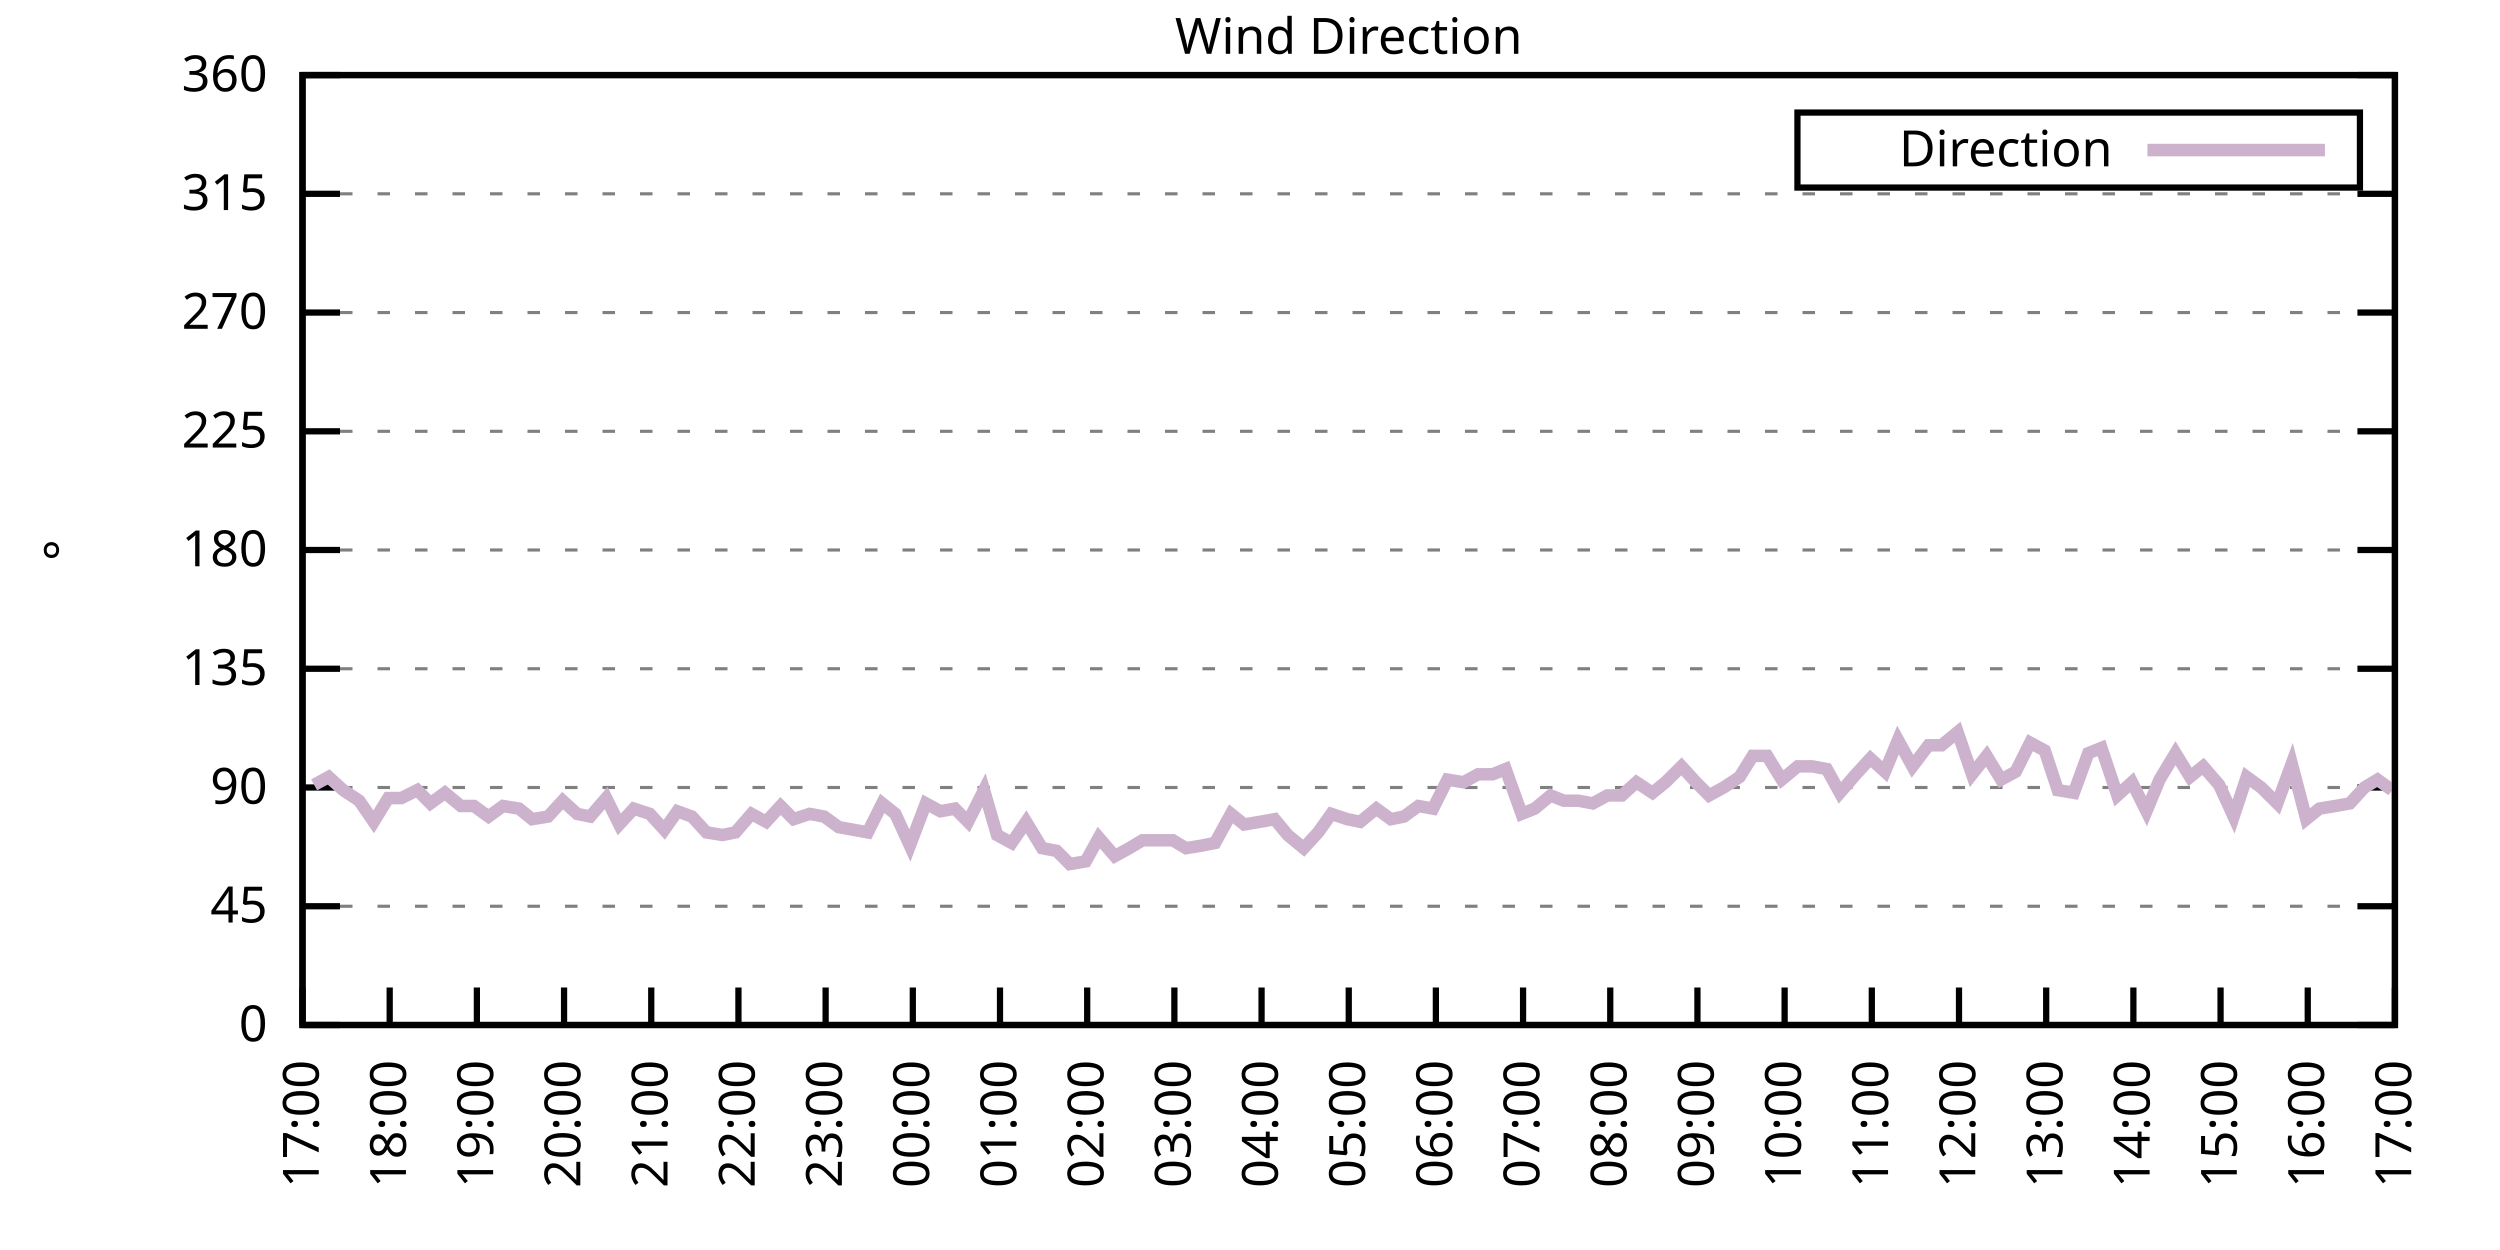
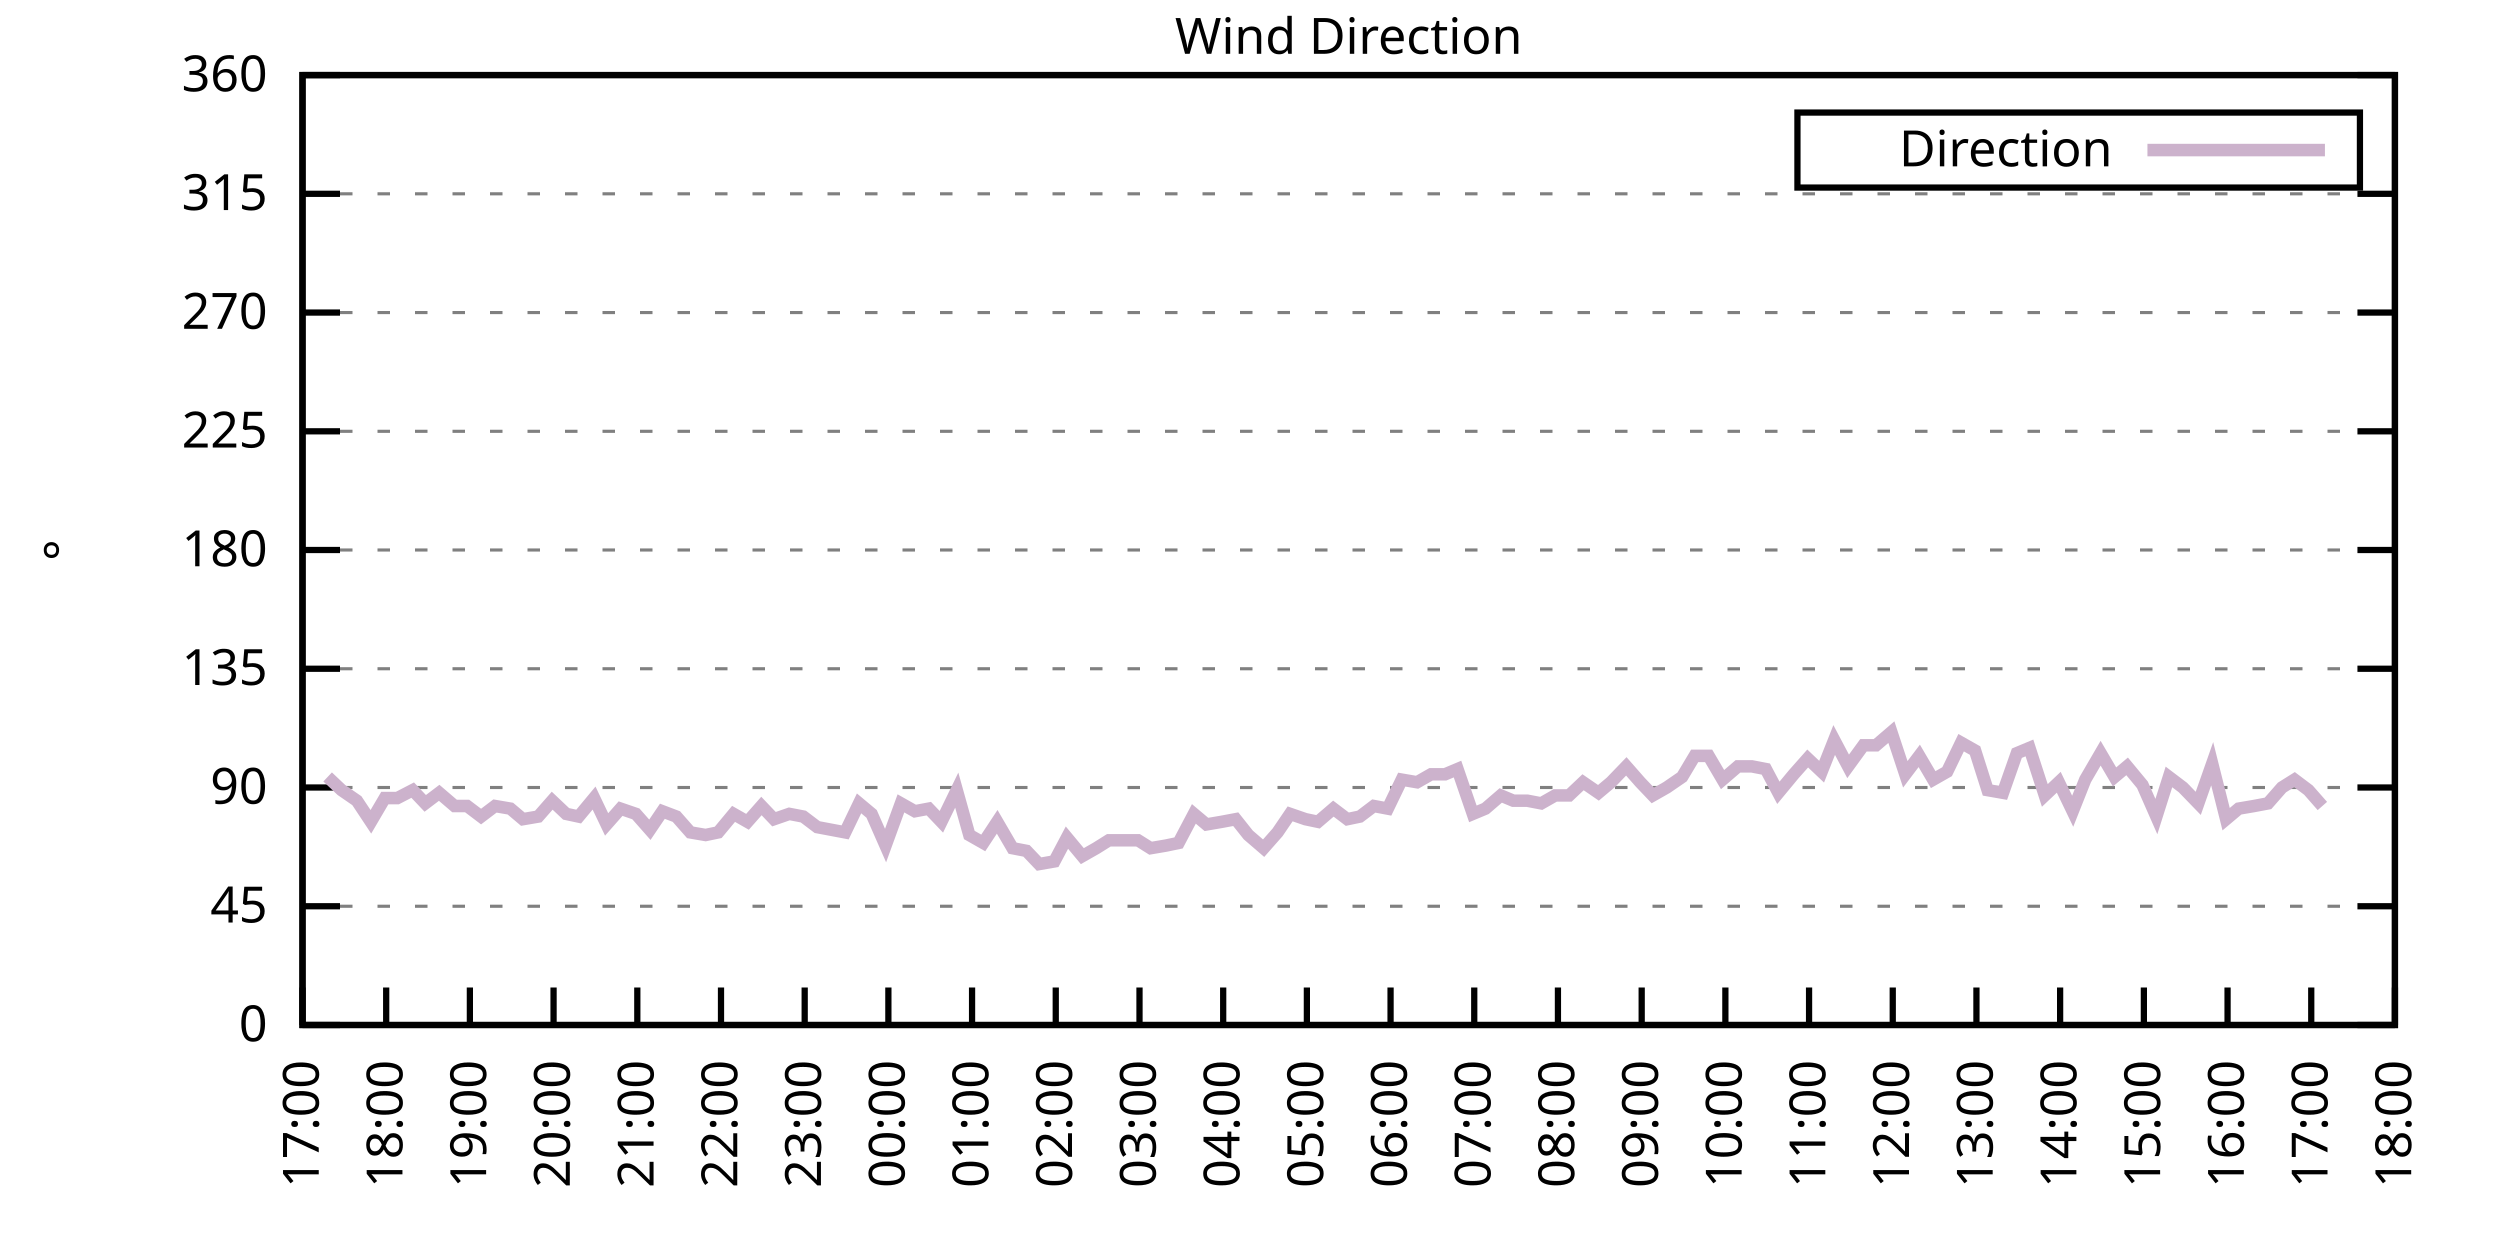
<svg xmlns="http://www.w3.org/2000/svg" xmlns:xlink="http://www.w3.org/1999/xlink" width="400" height="200" viewBox="0 0 400 200">
  <g id="gnuplot_canvas">
    <rect x="0" y="0" width="400" height="200" fill="none" />
    <defs>
      <circle id="gpDot" r="0.5" stroke-width="0.5" stroke="currentColor" />
      <path id="gpPt0" stroke-width="0.333" stroke="currentColor" d="M-1,0 h2 M0,-1 v2" />
      <path id="gpPt1" stroke-width="0.333" stroke="currentColor" d="M-1,-1 L1,1 M1,-1 L-1,1" />
      <path id="gpPt2" stroke-width="0.333" stroke="currentColor" d="M-1,0 L1,0 M0,-1 L0,1 M-1,-1 L1,1 M-1,1 L1,-1" />
      <rect id="gpPt3" stroke-width="0.333" stroke="currentColor" x="-1" y="-1" width="2" height="2" />
      <rect id="gpPt4" stroke-width="0.333" stroke="currentColor" fill="currentColor" x="-1" y="-1" width="2" height="2" />
      <circle id="gpPt5" stroke-width="0.333" stroke="currentColor" cx="0" cy="0" r="1" />
      <use xlink:href="#gpPt5" id="gpPt6" fill="currentColor" stroke="none" />
      <path id="gpPt7" stroke-width="0.333" stroke="currentColor" d="M0,-1.33 L-1.33,0.67 L1.33,0.67 z" />
      <use xlink:href="#gpPt7" id="gpPt8" fill="currentColor" stroke="none" />
      <use xlink:href="#gpPt7" id="gpPt9" stroke="currentColor" transform="rotate(180)" />
      <use xlink:href="#gpPt9" id="gpPt10" fill="currentColor" stroke="none" />
      <use xlink:href="#gpPt3" id="gpPt11" stroke="currentColor" transform="rotate(45)" />
      <use xlink:href="#gpPt11" id="gpPt12" fill="currentColor" stroke="none" />
      <path id="gpPt13" stroke-width="0.333" stroke="currentColor" d="M0,1.330 L1.265,0.411 L0.782,-1.067 L-0.782,-1.076 L-1.265,0.411 z" />
      <use xlink:href="#gpPt13" id="gpPt14" fill="currentColor" stroke="none" />
      <filter id="textbox" filterUnits="objectBoundingBox" x="0" y="0" height="1" width="1">
        <feFlood flood-color="white" flood-opacity="1" result="bgnd" />
        <feComposite in="SourceGraphic" in2="bgnd" operator="atop" />
      </filter>
      <filter id="greybox" filterUnits="objectBoundingBox" x="0" y="0" height="1" width="1">
        <feFlood flood-color="lightgrey" flood-opacity="1" result="grey" />
        <feComposite in="SourceGraphic" in2="grey" operator="atop" />
      </filter>
    </defs>
    <g fill="none" color="white" stroke="currentColor" stroke-width="1.00" stroke-linecap="butt" stroke-linejoin="miter">
</g>
    <g fill="none" color="black" stroke="currentColor" stroke-width="1.00" stroke-linecap="butt" stroke-linejoin="miter">
      <g stroke="none" shape-rendering="crispEdges">
        <polygon fill="rgb(255, 255, 255)" points="48.40,164.00 383.18,164.00 383.18,12.02 48.40,12.02 " />
      </g>
    </g>
    <g fill="none" color="black" stroke="currentColor" stroke-width="1.00" stroke-linecap="butt" stroke-linejoin="miter">
</g>
    <g fill="none" color="black" stroke="black" stroke-width="0.50" stroke-linecap="butt" stroke-linejoin="miter">
</g>
    <g fill="none" color="gray" stroke="currentColor" stroke-width="0.50" stroke-linecap="butt" stroke-linejoin="miter">
      <path stroke="gray" stroke-dasharray="2,4" class="gridline" d="M48.40,164.00 L383.19,164.00  " />
    </g>
    <g fill="none" color="gray" stroke="gray" stroke-width="1.00" stroke-linecap="butt" stroke-linejoin="miter">
</g>
    <g fill="none" color="black" stroke="currentColor" stroke-width="1.00" stroke-linecap="butt" stroke-linejoin="miter">
      <path stroke="black" d="M48.40,164.00 L54.40,164.00 M383.19,164.00 L377.19,164.00  " />
      <g transform="translate(42.80,166.60)" stroke="none" fill="black" font-family="Sans" font-size="8.00" text-anchor="end">
        <text>
          <tspan font-family="Sans"> 0</tspan>
        </text>
      </g>
    </g>
    <g fill="none" color="black" stroke="currentColor" stroke-width="1.00" stroke-linecap="butt" stroke-linejoin="miter">
</g>
    <g fill="none" color="black" stroke="black" stroke-width="0.50" stroke-linecap="butt" stroke-linejoin="miter">
</g>
    <g fill="none" color="gray" stroke="currentColor" stroke-width="0.50" stroke-linecap="butt" stroke-linejoin="miter">
      <path stroke="gray" stroke-dasharray="2,4" class="gridline" d="M48.40,145.00 L383.19,145.00  " />
    </g>
    <g fill="none" color="gray" stroke="gray" stroke-width="1.00" stroke-linecap="butt" stroke-linejoin="miter">
</g>
    <g fill="none" color="black" stroke="currentColor" stroke-width="1.00" stroke-linecap="butt" stroke-linejoin="miter">
      <path stroke="black" d="M48.40,145.00 L54.40,145.00 M383.19,145.00 L377.19,145.00  " />
      <g transform="translate(42.80,147.60)" stroke="none" fill="black" font-family="Sans" font-size="8.00" text-anchor="end">
        <text>
          <tspan font-family="Sans"> 45</tspan>
        </text>
      </g>
    </g>
    <g fill="none" color="black" stroke="currentColor" stroke-width="1.00" stroke-linecap="butt" stroke-linejoin="miter">
</g>
    <g fill="none" color="black" stroke="black" stroke-width="0.50" stroke-linecap="butt" stroke-linejoin="miter">
</g>
    <g fill="none" color="gray" stroke="currentColor" stroke-width="0.50" stroke-linecap="butt" stroke-linejoin="miter">
      <path stroke="gray" stroke-dasharray="2,4" class="gridline" d="M48.40,126.00 L383.19,126.00  " />
    </g>
    <g fill="none" color="gray" stroke="gray" stroke-width="1.00" stroke-linecap="butt" stroke-linejoin="miter">
</g>
    <g fill="none" color="black" stroke="currentColor" stroke-width="1.00" stroke-linecap="butt" stroke-linejoin="miter">
      <path stroke="black" d="M48.40,126.00 L54.40,126.00 M383.19,126.00 L377.19,126.00  " />
      <g transform="translate(42.80,128.60)" stroke="none" fill="black" font-family="Sans" font-size="8.00" text-anchor="end">
        <text>
          <tspan font-family="Sans"> 90</tspan>
        </text>
      </g>
    </g>
    <g fill="none" color="black" stroke="currentColor" stroke-width="1.00" stroke-linecap="butt" stroke-linejoin="miter">
</g>
    <g fill="none" color="black" stroke="black" stroke-width="0.50" stroke-linecap="butt" stroke-linejoin="miter">
</g>
    <g fill="none" color="gray" stroke="currentColor" stroke-width="0.50" stroke-linecap="butt" stroke-linejoin="miter">
      <path stroke="gray" stroke-dasharray="2,4" class="gridline" d="M48.40,107.00 L383.19,107.00  " />
    </g>
    <g fill="none" color="gray" stroke="gray" stroke-width="1.00" stroke-linecap="butt" stroke-linejoin="miter">
</g>
    <g fill="none" color="black" stroke="currentColor" stroke-width="1.00" stroke-linecap="butt" stroke-linejoin="miter">
      <path stroke="black" d="M48.40,107.00 L54.40,107.00 M383.19,107.00 L377.19,107.00  " />
      <g transform="translate(42.80,109.60)" stroke="none" fill="black" font-family="Sans" font-size="8.00" text-anchor="end">
        <text>
          <tspan font-family="Sans"> 135</tspan>
        </text>
      </g>
    </g>
    <g fill="none" color="black" stroke="currentColor" stroke-width="1.00" stroke-linecap="butt" stroke-linejoin="miter">
</g>
    <g fill="none" color="black" stroke="black" stroke-width="0.50" stroke-linecap="butt" stroke-linejoin="miter">
</g>
    <g fill="none" color="gray" stroke="currentColor" stroke-width="0.50" stroke-linecap="butt" stroke-linejoin="miter">
      <path stroke="gray" stroke-dasharray="2,4" class="gridline" d="M48.40,88.00 L383.19,88.00  " />
    </g>
    <g fill="none" color="gray" stroke="gray" stroke-width="1.00" stroke-linecap="butt" stroke-linejoin="miter">
</g>
    <g fill="none" color="black" stroke="currentColor" stroke-width="1.00" stroke-linecap="butt" stroke-linejoin="miter">
      <path stroke="black" d="M48.40,88.00 L54.40,88.00 M383.19,88.00 L377.19,88.00  " />
      <g transform="translate(42.80,90.60)" stroke="none" fill="black" font-family="Sans" font-size="8.00" text-anchor="end">
        <text>
          <tspan font-family="Sans"> 180</tspan>
        </text>
      </g>
    </g>
    <g fill="none" color="black" stroke="currentColor" stroke-width="1.00" stroke-linecap="butt" stroke-linejoin="miter">
</g>
    <g fill="none" color="black" stroke="black" stroke-width="0.50" stroke-linecap="butt" stroke-linejoin="miter">
</g>
    <g fill="none" color="gray" stroke="currentColor" stroke-width="0.50" stroke-linecap="butt" stroke-linejoin="miter">
      <path stroke="gray" stroke-dasharray="2,4" class="gridline" d="M48.40,69.01 L383.19,69.01  " />
    </g>
    <g fill="none" color="gray" stroke="gray" stroke-width="1.00" stroke-linecap="butt" stroke-linejoin="miter">
</g>
    <g fill="none" color="black" stroke="currentColor" stroke-width="1.00" stroke-linecap="butt" stroke-linejoin="miter">
      <path stroke="black" d="M48.40,69.01 L54.40,69.01 M383.19,69.01 L377.19,69.01  " />
      <g transform="translate(42.80,71.61)" stroke="none" fill="black" font-family="Sans" font-size="8.00" text-anchor="end">
        <text>
          <tspan font-family="Sans"> 225</tspan>
        </text>
      </g>
    </g>
    <g fill="none" color="black" stroke="currentColor" stroke-width="1.00" stroke-linecap="butt" stroke-linejoin="miter">
</g>
    <g fill="none" color="black" stroke="black" stroke-width="0.50" stroke-linecap="butt" stroke-linejoin="miter">
</g>
    <g fill="none" color="gray" stroke="currentColor" stroke-width="0.50" stroke-linecap="butt" stroke-linejoin="miter">
      <path stroke="gray" stroke-dasharray="2,4" class="gridline" d="M48.40,50.01 L383.19,50.01  " />
    </g>
    <g fill="none" color="gray" stroke="gray" stroke-width="1.00" stroke-linecap="butt" stroke-linejoin="miter">
</g>
    <g fill="none" color="black" stroke="currentColor" stroke-width="1.00" stroke-linecap="butt" stroke-linejoin="miter">
      <path stroke="black" d="M48.40,50.01 L54.40,50.01 M383.19,50.01 L377.19,50.01  " />
      <g transform="translate(42.80,52.61)" stroke="none" fill="black" font-family="Sans" font-size="8.00" text-anchor="end">
        <text>
          <tspan font-family="Sans"> 270</tspan>
        </text>
      </g>
    </g>
    <g fill="none" color="black" stroke="currentColor" stroke-width="1.00" stroke-linecap="butt" stroke-linejoin="miter">
</g>
    <g fill="none" color="black" stroke="black" stroke-width="0.50" stroke-linecap="butt" stroke-linejoin="miter">
</g>
    <g fill="none" color="gray" stroke="currentColor" stroke-width="0.50" stroke-linecap="butt" stroke-linejoin="miter">
      <path stroke="gray" stroke-dasharray="2,4" class="gridline" d="M48.40,31.01 L383.19,31.01  " />
    </g>
    <g fill="none" color="gray" stroke="gray" stroke-width="1.00" stroke-linecap="butt" stroke-linejoin="miter">
</g>
    <g fill="none" color="black" stroke="currentColor" stroke-width="1.00" stroke-linecap="butt" stroke-linejoin="miter">
      <path stroke="black" d="M48.40,31.01 L54.40,31.01 M383.19,31.01 L377.19,31.01  " />
      <g transform="translate(42.80,33.61)" stroke="none" fill="black" font-family="Sans" font-size="8.00" text-anchor="end">
        <text>
          <tspan font-family="Sans"> 315</tspan>
        </text>
      </g>
    </g>
    <g fill="none" color="black" stroke="currentColor" stroke-width="1.00" stroke-linecap="butt" stroke-linejoin="miter">
</g>
    <g fill="none" color="black" stroke="black" stroke-width="0.50" stroke-linecap="butt" stroke-linejoin="miter">
</g>
    <g fill="none" color="gray" stroke="currentColor" stroke-width="0.50" stroke-linecap="butt" stroke-linejoin="miter">
      <path stroke="gray" stroke-dasharray="2,4" class="gridline" d="M48.40,12.01 L383.19,12.01  " />
    </g>
    <g fill="none" color="gray" stroke="gray" stroke-width="1.00" stroke-linecap="butt" stroke-linejoin="miter">
</g>
    <g fill="none" color="black" stroke="currentColor" stroke-width="1.00" stroke-linecap="butt" stroke-linejoin="miter">
      <path stroke="black" d="M48.40,12.01 L54.40,12.01 M383.19,12.01 L377.19,12.01  " />
      <g transform="translate(42.80,14.61)" stroke="none" fill="black" font-family="Sans" font-size="8.00" text-anchor="end">
        <text>
          <tspan font-family="Sans"> 360</tspan>
        </text>
      </g>
    </g>
    <g fill="none" color="black" stroke="currentColor" stroke-width="1.00" stroke-linecap="butt" stroke-linejoin="miter">
      <path stroke="black" d="M48.40,164.00 L48.40,158.00  " />
      <g transform="translate(51.00,169.60) rotate(270.00)" stroke="none" fill="black" font-family="Sans" font-size="8.00" text-anchor="end">
        <text>
          <tspan font-family="Sans">17:00</tspan>
        </text>
      </g>
    </g>
    <g fill="none" color="black" stroke="currentColor" stroke-width="1.00" stroke-linecap="butt" stroke-linejoin="miter">
-       <path stroke="black" d="M62.35,164.00 L62.35,158.00  " />
-       <g transform="translate(64.95,169.60) rotate(270.00)" stroke="none" fill="black" font-family="Sans" font-size="8.00" text-anchor="end">
+       <path stroke="black" d="M61.79,164.00 L61.79,158.00  " />
+       <g transform="translate(64.39,169.60) rotate(270.00)" stroke="none" fill="black" font-family="Sans" font-size="8.00" text-anchor="end">
        <text>
          <tspan font-family="Sans">18:00</tspan>
        </text>
      </g>
    </g>
    <g fill="none" color="black" stroke="currentColor" stroke-width="1.00" stroke-linecap="butt" stroke-linejoin="miter">
-       <path stroke="black" d="M76.30,164.00 L76.30,158.00  " />
-       <g transform="translate(78.90,169.60) rotate(270.00)" stroke="none" fill="black" font-family="Sans" font-size="8.00" text-anchor="end">
+       <path stroke="black" d="M75.18,164.00 L75.18,158.00  " />
+       <g transform="translate(77.78,169.60) rotate(270.00)" stroke="none" fill="black" font-family="Sans" font-size="8.00" text-anchor="end">
        <text>
          <tspan font-family="Sans">19:00</tspan>
        </text>
      </g>
    </g>
    <g fill="none" color="black" stroke="currentColor" stroke-width="1.00" stroke-linecap="butt" stroke-linejoin="miter">
-       <path stroke="black" d="M90.25,164.00 L90.25,158.00  " />
-       <g transform="translate(92.85,169.60) rotate(270.00)" stroke="none" fill="black" font-family="Sans" font-size="8.00" text-anchor="end">
+       <path stroke="black" d="M88.57,164.00 L88.57,158.00  " />
+       <g transform="translate(91.17,169.60) rotate(270.00)" stroke="none" fill="black" font-family="Sans" font-size="8.00" text-anchor="end">
        <text>
          <tspan font-family="Sans">20:00</tspan>
        </text>
      </g>
    </g>
    <g fill="none" color="black" stroke="currentColor" stroke-width="1.00" stroke-linecap="butt" stroke-linejoin="miter">
-       <path stroke="black" d="M104.20,164.00 L104.20,158.00  " />
-       <g transform="translate(106.80,169.60) rotate(270.00)" stroke="none" fill="black" font-family="Sans" font-size="8.00" text-anchor="end">
+       <path stroke="black" d="M101.97,164.00 L101.97,158.00  " />
+       <g transform="translate(104.57,169.60) rotate(270.00)" stroke="none" fill="black" font-family="Sans" font-size="8.00" text-anchor="end">
        <text>
          <tspan font-family="Sans">21:00</tspan>
        </text>
      </g>
    </g>
    <g fill="none" color="black" stroke="currentColor" stroke-width="1.00" stroke-linecap="butt" stroke-linejoin="miter">
-       <path stroke="black" d="M118.15,164.00 L118.15,158.00  " />
-       <g transform="translate(120.75,169.60) rotate(270.00)" stroke="none" fill="black" font-family="Sans" font-size="8.00" text-anchor="end">
+       <path stroke="black" d="M115.36,164.00 L115.36,158.00  " />
+       <g transform="translate(117.96,169.60) rotate(270.00)" stroke="none" fill="black" font-family="Sans" font-size="8.00" text-anchor="end">
        <text>
          <tspan font-family="Sans">22:00</tspan>
        </text>
      </g>
    </g>
    <g fill="none" color="black" stroke="currentColor" stroke-width="1.00" stroke-linecap="butt" stroke-linejoin="miter">
-       <path stroke="black" d="M132.10,164.00 L132.10,158.00  " />
-       <g transform="translate(134.70,169.60) rotate(270.00)" stroke="none" fill="black" font-family="Sans" font-size="8.00" text-anchor="end">
+       <path stroke="black" d="M128.75,164.00 L128.75,158.00  " />
+       <g transform="translate(131.35,169.60) rotate(270.00)" stroke="none" fill="black" font-family="Sans" font-size="8.00" text-anchor="end">
        <text>
          <tspan font-family="Sans">23:00</tspan>
        </text>
      </g>
    </g>
    <g fill="none" color="black" stroke="currentColor" stroke-width="1.00" stroke-linecap="butt" stroke-linejoin="miter">
-       <path stroke="black" d="M146.05,164.00 L146.05,158.00  " />
-       <g transform="translate(148.65,169.60) rotate(270.00)" stroke="none" fill="black" font-family="Sans" font-size="8.00" text-anchor="end">
+       <path stroke="black" d="M142.14,164.00 L142.14,158.00  " />
+       <g transform="translate(144.74,169.60) rotate(270.00)" stroke="none" fill="black" font-family="Sans" font-size="8.00" text-anchor="end">
        <text>
          <tspan font-family="Sans">00:00</tspan>
        </text>
      </g>
    </g>
    <g fill="none" color="black" stroke="currentColor" stroke-width="1.00" stroke-linecap="butt" stroke-linejoin="miter">
-       <path stroke="black" d="M160.00,164.00 L160.00,158.00  " />
-       <g transform="translate(162.60,169.60) rotate(270.00)" stroke="none" fill="black" font-family="Sans" font-size="8.00" text-anchor="end">
+       <path stroke="black" d="M155.53,164.00 L155.53,158.00  " />
+       <g transform="translate(158.13,169.60) rotate(270.00)" stroke="none" fill="black" font-family="Sans" font-size="8.00" text-anchor="end">
        <text>
          <tspan font-family="Sans">01:00</tspan>
        </text>
      </g>
    </g>
    <g fill="none" color="black" stroke="currentColor" stroke-width="1.00" stroke-linecap="butt" stroke-linejoin="miter">
-       <path stroke="black" d="M173.95,164.00 L173.95,158.00  " />
-       <g transform="translate(176.55,169.60) rotate(270.00)" stroke="none" fill="black" font-family="Sans" font-size="8.00" text-anchor="end">
+       <path stroke="black" d="M168.92,164.00 L168.92,158.00  " />
+       <g transform="translate(171.52,169.60) rotate(270.00)" stroke="none" fill="black" font-family="Sans" font-size="8.00" text-anchor="end">
        <text>
          <tspan font-family="Sans">02:00</tspan>
        </text>
      </g>
    </g>
    <g fill="none" color="black" stroke="currentColor" stroke-width="1.00" stroke-linecap="butt" stroke-linejoin="miter">
-       <path stroke="black" d="M187.90,164.00 L187.90,158.00  " />
-       <g transform="translate(190.50,169.60) rotate(270.00)" stroke="none" fill="black" font-family="Sans" font-size="8.00" text-anchor="end">
+       <path stroke="black" d="M182.32,164.00 L182.32,158.00  " />
+       <g transform="translate(184.92,169.60) rotate(270.00)" stroke="none" fill="black" font-family="Sans" font-size="8.00" text-anchor="end">
        <text>
          <tspan font-family="Sans">03:00</tspan>
        </text>
      </g>
    </g>
    <g fill="none" color="black" stroke="currentColor" stroke-width="1.00" stroke-linecap="butt" stroke-linejoin="miter">
-       <path stroke="black" d="M201.85,164.00 L201.85,158.00  " />
-       <g transform="translate(204.45,169.60) rotate(270.00)" stroke="none" fill="black" font-family="Sans" font-size="8.00" text-anchor="end">
+       <path stroke="black" d="M195.71,164.00 L195.71,158.00  " />
+       <g transform="translate(198.31,169.60) rotate(270.00)" stroke="none" fill="black" font-family="Sans" font-size="8.00" text-anchor="end">
        <text>
          <tspan font-family="Sans">04:00</tspan>
        </text>
      </g>
    </g>
    <g fill="none" color="black" stroke="currentColor" stroke-width="1.00" stroke-linecap="butt" stroke-linejoin="miter">
-       <path stroke="black" d="M215.80,164.00 L215.80,158.00  " />
-       <g transform="translate(218.40,169.60) rotate(270.00)" stroke="none" fill="black" font-family="Sans" font-size="8.00" text-anchor="end">
+       <path stroke="black" d="M209.10,164.00 L209.10,158.00  " />
+       <g transform="translate(211.70,169.60) rotate(270.00)" stroke="none" fill="black" font-family="Sans" font-size="8.00" text-anchor="end">
        <text>
          <tspan font-family="Sans">05:00</tspan>
        </text>
      </g>
    </g>
    <g fill="none" color="black" stroke="currentColor" stroke-width="1.00" stroke-linecap="butt" stroke-linejoin="miter">
-       <path stroke="black" d="M229.74,164.00 L229.74,158.00  " />
-       <g transform="translate(232.34,169.60) rotate(270.00)" stroke="none" fill="black" font-family="Sans" font-size="8.00" text-anchor="end">
+       <path stroke="black" d="M222.49,164.00 L222.49,158.00  " />
+       <g transform="translate(225.09,169.60) rotate(270.00)" stroke="none" fill="black" font-family="Sans" font-size="8.00" text-anchor="end">
        <text>
          <tspan font-family="Sans">06:00</tspan>
        </text>
      </g>
    </g>
    <g fill="none" color="black" stroke="currentColor" stroke-width="1.00" stroke-linecap="butt" stroke-linejoin="miter">
-       <path stroke="black" d="M243.69,164.00 L243.69,158.00  " />
-       <g transform="translate(246.29,169.60) rotate(270.00)" stroke="none" fill="black" font-family="Sans" font-size="8.00" text-anchor="end">
+       <path stroke="black" d="M235.88,164.00 L235.88,158.00  " />
+       <g transform="translate(238.48,169.60) rotate(270.00)" stroke="none" fill="black" font-family="Sans" font-size="8.00" text-anchor="end">
        <text>
          <tspan font-family="Sans">07:00</tspan>
        </text>
      </g>
    </g>
    <g fill="none" color="black" stroke="currentColor" stroke-width="1.00" stroke-linecap="butt" stroke-linejoin="miter">
-       <path stroke="black" d="M257.64,164.00 L257.64,158.00  " />
-       <g transform="translate(260.24,169.60) rotate(270.00)" stroke="none" fill="black" font-family="Sans" font-size="8.00" text-anchor="end">
+       <path stroke="black" d="M249.27,164.00 L249.27,158.00  " />
+       <g transform="translate(251.87,169.60) rotate(270.00)" stroke="none" fill="black" font-family="Sans" font-size="8.00" text-anchor="end">
        <text>
          <tspan font-family="Sans">08:00</tspan>
        </text>
      </g>
    </g>
    <g fill="none" color="black" stroke="currentColor" stroke-width="1.00" stroke-linecap="butt" stroke-linejoin="miter">
-       <path stroke="black" d="M271.59,164.00 L271.59,158.00  " />
-       <g transform="translate(274.19,169.60) rotate(270.00)" stroke="none" fill="black" font-family="Sans" font-size="8.00" text-anchor="end">
+       <path stroke="black" d="M262.67,164.00 L262.67,158.00  " />
+       <g transform="translate(265.27,169.60) rotate(270.00)" stroke="none" fill="black" font-family="Sans" font-size="8.00" text-anchor="end">
        <text>
          <tspan font-family="Sans">09:00</tspan>
        </text>
      </g>
    </g>
    <g fill="none" color="black" stroke="currentColor" stroke-width="1.00" stroke-linecap="butt" stroke-linejoin="miter">
-       <path stroke="black" d="M285.54,164.00 L285.54,158.00  " />
-       <g transform="translate(288.14,169.60) rotate(270.00)" stroke="none" fill="black" font-family="Sans" font-size="8.00" text-anchor="end">
+       <path stroke="black" d="M276.06,164.00 L276.06,158.00  " />
+       <g transform="translate(278.66,169.60) rotate(270.00)" stroke="none" fill="black" font-family="Sans" font-size="8.00" text-anchor="end">
        <text>
          <tspan font-family="Sans">10:00</tspan>
        </text>
      </g>
    </g>
    <g fill="none" color="black" stroke="currentColor" stroke-width="1.00" stroke-linecap="butt" stroke-linejoin="miter">
-       <path stroke="black" d="M299.49,164.00 L299.49,158.00  " />
-       <g transform="translate(302.09,169.60) rotate(270.00)" stroke="none" fill="black" font-family="Sans" font-size="8.00" text-anchor="end">
+       <path stroke="black" d="M289.45,164.00 L289.45,158.00  " />
+       <g transform="translate(292.05,169.60) rotate(270.00)" stroke="none" fill="black" font-family="Sans" font-size="8.00" text-anchor="end">
        <text>
          <tspan font-family="Sans">11:00</tspan>
        </text>
      </g>
    </g>
    <g fill="none" color="black" stroke="currentColor" stroke-width="1.00" stroke-linecap="butt" stroke-linejoin="miter">
-       <path stroke="black" d="M313.44,164.00 L313.44,158.00  " />
-       <g transform="translate(316.04,169.60) rotate(270.00)" stroke="none" fill="black" font-family="Sans" font-size="8.00" text-anchor="end">
+       <path stroke="black" d="M302.84,164.00 L302.84,158.00  " />
+       <g transform="translate(305.44,169.60) rotate(270.00)" stroke="none" fill="black" font-family="Sans" font-size="8.00" text-anchor="end">
        <text>
          <tspan font-family="Sans">12:00</tspan>
        </text>
      </g>
    </g>
    <g fill="none" color="black" stroke="currentColor" stroke-width="1.00" stroke-linecap="butt" stroke-linejoin="miter">
-       <path stroke="black" d="M327.39,164.00 L327.39,158.00  " />
-       <g transform="translate(329.99,169.60) rotate(270.00)" stroke="none" fill="black" font-family="Sans" font-size="8.00" text-anchor="end">
+       <path stroke="black" d="M316.23,164.00 L316.23,158.00  " />
+       <g transform="translate(318.83,169.60) rotate(270.00)" stroke="none" fill="black" font-family="Sans" font-size="8.00" text-anchor="end">
        <text>
          <tspan font-family="Sans">13:00</tspan>
        </text>
      </g>
    </g>
    <g fill="none" color="black" stroke="currentColor" stroke-width="1.00" stroke-linecap="butt" stroke-linejoin="miter">
-       <path stroke="black" d="M341.34,164.00 L341.34,158.00  " />
-       <g transform="translate(343.94,169.60) rotate(270.00)" stroke="none" fill="black" font-family="Sans" font-size="8.00" text-anchor="end">
+       <path stroke="black" d="M329.62,164.00 L329.62,158.00  " />
+       <g transform="translate(332.22,169.60) rotate(270.00)" stroke="none" fill="black" font-family="Sans" font-size="8.00" text-anchor="end">
        <text>
          <tspan font-family="Sans">14:00</tspan>
        </text>
      </g>
    </g>
    <g fill="none" color="black" stroke="currentColor" stroke-width="1.00" stroke-linecap="butt" stroke-linejoin="miter">
-       <path stroke="black" d="M355.29,164.00 L355.29,158.00  " />
-       <g transform="translate(357.89,169.60) rotate(270.00)" stroke="none" fill="black" font-family="Sans" font-size="8.00" text-anchor="end">
+       <path stroke="black" d="M343.02,164.00 L343.02,158.00  " />
+       <g transform="translate(345.62,169.60) rotate(270.00)" stroke="none" fill="black" font-family="Sans" font-size="8.00" text-anchor="end">
        <text>
          <tspan font-family="Sans">15:00</tspan>
        </text>
      </g>
    </g>
    <g fill="none" color="black" stroke="currentColor" stroke-width="1.00" stroke-linecap="butt" stroke-linejoin="miter">
-       <path stroke="black" d="M369.24,164.00 L369.24,158.00  " />
-       <g transform="translate(371.84,169.60) rotate(270.00)" stroke="none" fill="black" font-family="Sans" font-size="8.00" text-anchor="end">
+       <path stroke="black" d="M356.41,164.00 L356.41,158.00  " />
+       <g transform="translate(359.01,169.60) rotate(270.00)" stroke="none" fill="black" font-family="Sans" font-size="8.00" text-anchor="end">
        <text>
          <tspan font-family="Sans">16:00</tspan>
+         </text>
+       </g>
+     </g>
+     <g fill="none" color="black" stroke="currentColor" stroke-width="1.00" stroke-linecap="butt" stroke-linejoin="miter">
+       <path stroke="black" d="M369.80,164.00 L369.80,158.00  " />
+       <g transform="translate(372.40,169.60) rotate(270.00)" stroke="none" fill="black" font-family="Sans" font-size="8.00" text-anchor="end">
+         <text>
+           <tspan font-family="Sans">17:00</tspan>
        </text>
      </g>
    </g>
    <g fill="none" color="black" stroke="currentColor" stroke-width="1.00" stroke-linecap="butt" stroke-linejoin="miter">
      <path stroke="black" d="M383.19,164.00 L383.19,158.00  " />
      <g transform="translate(385.79,169.60) rotate(270.00)" stroke="none" fill="black" font-family="Sans" font-size="8.00" text-anchor="end">
        <text>
-           <tspan font-family="Sans">17:00</tspan>
+           <tspan font-family="Sans">18:00</tspan>
        </text>
      </g>
    </g>
    <g fill="none" color="black" stroke="currentColor" stroke-width="1.00" stroke-linecap="butt" stroke-linejoin="miter">
</g>
    <g fill="none" color="black" stroke="currentColor" stroke-width="1.00" stroke-linecap="butt" stroke-linejoin="miter">
      <path stroke="black" d="M48.40,12.01 L48.40,164.00 L383.19,164.00 L383.19,12.01 L48.40,12.01 Z  " />
    </g>
    <g fill="none" color="black" stroke="currentColor" stroke-width="1.00" stroke-linecap="butt" stroke-linejoin="miter">
</g>
    <g fill="none" color="black" stroke="currentColor" stroke-width="1.00" stroke-linecap="butt" stroke-linejoin="miter">
      <path stroke="black" d="M287.59,30.01 L287.59,18.01 L377.59,18.01 L377.59,30.01 L287.59,30.01 Z  " />
    </g>
    <g id="Wind_direction_plot_1">
      <g fill="none" color="white" stroke="black" stroke-width="2.00" stroke-linecap="butt" stroke-linejoin="miter">
</g>
      <g fill="none" color="black" stroke="currentColor" stroke-width="2.00" stroke-linecap="butt" stroke-linejoin="miter">
        <g transform="translate(337.99,26.61)" stroke="none" fill="black" font-family="Sans" font-size="8.00" text-anchor="end">
          <text>
            <tspan font-family="Sans">Direction</tspan>
          </text>
        </g>
      </g>
      <g fill="none" color="black" stroke="currentColor" stroke-width="2.00" stroke-linecap="butt" stroke-linejoin="miter">
-         <path stroke="rgb(204, 178, 204)" d="M343.59,24.01 L371.99,24.01 M50.26,125.58 L52.58,124.31 L54.91,126.42 L57.47,128.11 L59.79,131.49 L62.12,127.69   L64.21,127.69 L66.77,126.42 L68.86,128.54 L71.18,126.85 L73.74,128.96 L75.83,128.96 L78.16,130.65 L80.48,128.96   L83.04,129.38 L85.13,131.07 L87.69,130.65 L90.02,128.11 L92.34,130.22 L94.43,130.65 L96.99,127.69 L99.08,131.91   L101.41,129.38 L103.97,130.22 L106.29,132.76 L108.38,129.80 L110.71,130.65 L113.03,133.18 L115.59,133.60 L117.68,133.18   L120.24,130.22 L122.57,131.49 L124.89,128.96 L126.98,131.07 L129.54,130.22 L131.87,130.65 L134.19,132.34 L136.51,132.76   L138.84,133.18 L141.16,128.54 L143.26,130.22 L145.58,135.29 L148.14,128.54 L150.46,129.80 L152.79,129.38 L154.88,131.49   L157.44,126.42 L159.53,133.60 L161.86,134.87 L164.18,131.49 L166.74,135.71 L169.06,136.14 L171.16,138.25 L173.71,137.82   L175.81,134.02 L178.36,136.98 L180.69,135.71 L182.78,134.45 L185.34,134.45 L187.66,134.45 L189.76,135.71 L192.31,135.29   L194.41,134.87 L196.96,130.22 L199.06,131.91 L201.61,131.49 L203.94,131.07 L206.03,133.60 L208.59,135.71 L210.91,133.18   L213.01,130.22 L215.56,131.07 L217.65,131.49 L220.21,129.38 L222.54,131.07 L224.63,130.65 L226.95,128.96 L229.28,129.38   L231.60,124.74 L234.16,125.16 L236.49,123.89 L238.81,123.89 L240.90,123.05 L243.46,130.22 L245.55,129.38 L248.11,127.27   L250.20,128.11 L252.53,128.11 L254.85,128.54 L257.18,127.27 L259.50,127.27 L261.83,125.16 L264.39,126.85 L266.48,125.16   L269.04,122.62 L271.36,125.16 L273.45,127.27 L275.78,126.00 L278.34,124.31 L280.43,120.94 L282.75,120.94 L285.08,124.74   L287.64,122.62 L289.96,122.62 L292.29,123.05 L294.38,126.85 L296.94,123.89 L299.26,121.36 L301.58,123.47 L303.68,118.40   L306.00,122.62 L308.56,119.25 L310.65,119.25 L313.21,117.14 L315.53,123.89 L317.86,120.94 L320.18,124.74 L322.51,123.47   L324.83,118.83 L327.16,120.09 L329.25,126.42 L331.81,126.85 L334.13,120.51 L336.23,119.67 L338.78,127.27 L341.11,125.16   L343.43,129.80 L345.53,124.74 L348.08,120.51 L350.41,124.31 L352.50,122.62 L355.06,125.58 L357.38,130.65 L359.48,124.31   L361.80,126.00 L364.36,128.54 L366.68,122.20 L369.01,131.07 L371.10,129.38 L373.66,128.96 L375.98,128.54 L378.31,126.00   L380.40,124.74 L382.73,126.42  " />
+         <path stroke="rgb(204, 178, 204)" d="M343.59,24.01 L371.99,24.01 M52.42,124.31 L54.65,126.42 L57.10,128.11 L59.34,131.49 L61.57,127.69 L63.58,127.69   L66.03,126.42 L68.04,128.54 L70.27,126.85 L72.73,128.96 L74.74,128.96 L76.97,130.65 L79.20,128.96 L81.66,129.38   L83.66,131.07 L86.12,130.65 L88.35,128.11 L90.58,130.22 L92.59,130.65 L95.05,127.69 L97.06,131.91 L99.29,129.38   L101.74,130.22 L103.98,132.76 L105.98,129.80 L108.22,130.65 L110.45,133.18 L112.90,133.60 L114.91,133.18 L117.37,130.22   L119.60,131.49 L121.83,128.96 L123.84,131.07 L126.29,130.22 L128.53,130.65 L130.76,132.34 L132.99,132.76 L135.22,133.18   L137.45,128.54 L139.46,130.22 L141.69,135.29 L144.15,128.54 L146.38,129.80 L148.61,129.38 L150.62,131.49 L153.08,126.42   L155.09,133.60 L157.32,134.87 L159.55,131.49 L162.01,135.71 L164.24,136.14 L166.25,138.25 L168.70,137.82 L170.71,134.02   L173.17,136.98 L175.40,135.71 L177.41,134.45 L179.86,134.45 L182.09,134.45 L184.10,135.71 L186.56,135.29 L188.57,134.87   L191.02,130.22 L193.03,131.91 L195.48,131.49 L197.72,131.07 L199.73,133.60 L202.18,135.71 L204.41,133.18 L206.42,130.22   L208.88,131.07 L210.88,131.49 L213.34,129.38 L215.57,131.07 L217.58,130.65 L219.81,128.96 L222.04,129.38 L224.28,124.74   L226.73,125.16 L228.96,123.89 L231.20,123.89 L233.20,123.05 L235.66,130.22 L237.67,129.38 L240.12,127.27 L242.13,128.11   L244.36,128.11 L246.60,128.54 L248.83,127.27 L251.06,127.27 L253.29,125.16 L255.75,126.85 L257.76,125.16 L260.21,122.62   L262.44,125.16 L264.45,127.27 L266.68,126.00 L269.14,124.31 L271.15,120.94 L273.38,120.94 L275.61,124.74 L278.07,122.62   L280.30,122.62 L282.53,123.05 L284.54,126.85 L286.99,123.89 L289.23,121.36 L291.46,123.47 L293.47,118.40 L295.70,122.62   L298.15,119.25 L300.16,119.25 L302.62,117.14 L304.85,123.89 L307.08,120.94 L309.31,124.74 L311.54,123.47 L313.78,118.83   L316.01,120.09 L318.02,126.42 L320.47,126.85 L322.70,120.51 L324.71,119.67 L327.17,127.27 L329.40,125.16 L331.63,129.80   L333.64,124.74 L336.10,120.51 L338.33,124.31 L340.34,122.62 L342.79,125.58 L345.02,130.65 L347.03,124.31 L349.26,126.00   L351.72,128.54 L353.95,122.20 L356.18,131.07 L358.19,129.38 L360.65,128.96 L362.88,128.54 L365.11,126.00 L367.12,124.74   L369.35,126.42 L371.58,128.96  " />
      </g>
    </g>
    <g fill="none" color="black" stroke="currentColor" stroke-width="2.00" stroke-linecap="butt" stroke-linejoin="miter">
</g>
    <g fill="none" color="black" stroke="black" stroke-width="1.00" stroke-linecap="butt" stroke-linejoin="miter">
</g>
    <g fill="none" color="black" stroke="currentColor" stroke-width="1.00" stroke-linecap="butt" stroke-linejoin="miter">
      <path stroke="black" d="M48.40,12.01 L48.40,164.00 L383.19,164.00 L383.19,12.01 L48.40,12.01 Z  " />
      <g transform="translate(12.80,88.01) rotate(270.00)" stroke="none" fill="black" font-family="Sans" font-size="8.00" text-anchor="middle">
        <text>
          <tspan font-family="Sans">°</tspan>
        </text>
      </g>
    </g>
    <g fill="none" color="black" stroke="currentColor" stroke-width="1.00" stroke-linecap="butt" stroke-linejoin="miter">
</g>
    <g fill="none" color="black" stroke="currentColor" stroke-width="1.00" stroke-linecap="butt" stroke-linejoin="miter">
      <g transform="translate(215.79,8.61)" stroke="none" fill="black" font-family="Sans" font-size="8.00" text-anchor="middle">
        <text>
          <tspan font-family="Sans">Wind Direction</tspan>
        </text>
      </g>
    </g>
    <g fill="none" color="black" stroke="currentColor" stroke-width="1.00" stroke-linecap="butt" stroke-linejoin="miter">
</g>
  </g>
</svg>
